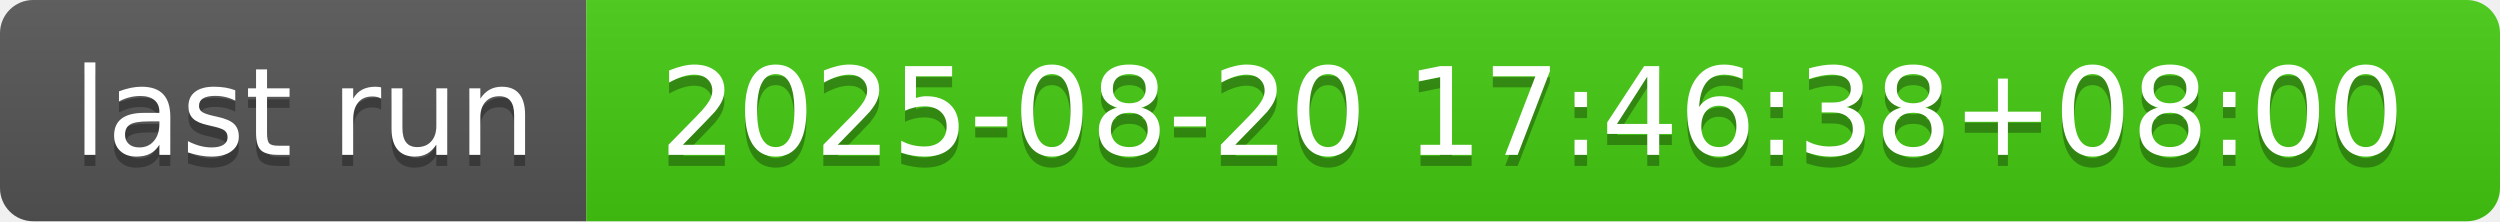
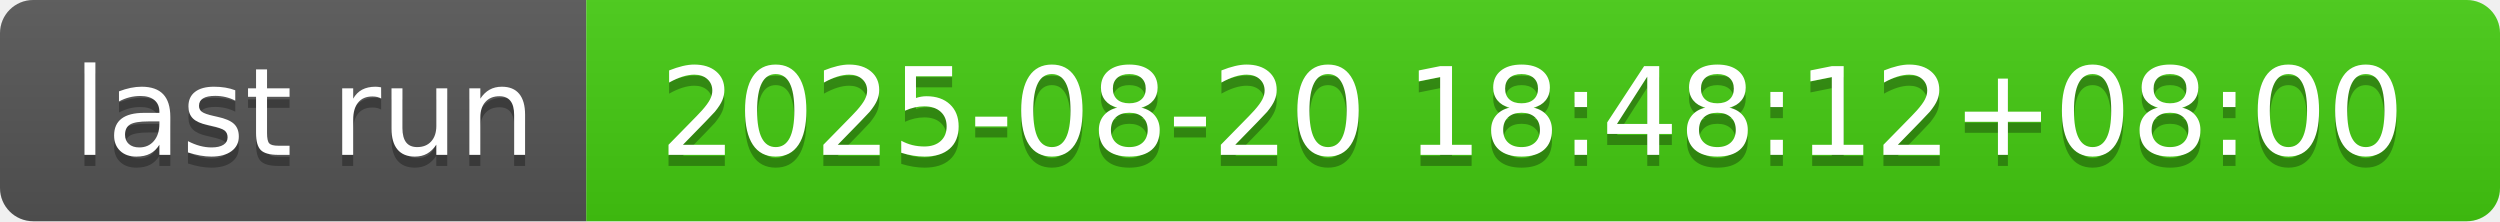
- <svg xmlns="http://www.w3.org/2000/svg" width="226" height="20" role="img" aria-label="last run: 2025-08-20 17:46:38+08:00">
+ <svg xmlns="http://www.w3.org/2000/svg" width="226" height="20" role="img" aria-label="last run: 2025-08-20 18:48:12+08:00">
  <linearGradient id="s" x2="0" y2="100%">
    <stop offset="0" stop-color="#bbb" stop-opacity=".1" />
    <stop offset="1" stop-opacity=".1" />
  </linearGradient>
  <clipPath id="r">
    <rect width="226" height="20" rx="3" fill="#fff" />
  </clipPath>
  <g clip-path="url(#r)">
    <rect width="53" height="20" fill="#555" />
    <rect x="53" width="173" height="20" fill="#4c1" />
    <rect width="226" height="20" fill="url(#s)" />
  </g>
  <g fill="#fff" text-anchor="middle" font-family="Verdana,Geneva,DejaVu Sans,sans-serif" text-rendering="geometricPrecision" font-size="110">
    <text aria-hidden="true" x="275" y="150" fill="#010101" fill-opacity=".3" transform="scale(.1)" textLength="430">last run</text>
    <text x="275" y="140" transform="scale(.1)" fill="#fff" textLength="430">last run</text>
-     <text aria-hidden="true" x="1385" y="150" fill="#010101" fill-opacity=".3" transform="scale(.1)" textLength="1630">2025-08-20 17:46:38+08:00</text>
-     <text x="1385" y="140" transform="scale(.1)" fill="#fff" textLength="1630">2025-08-20 17:46:38+08:00</text>
+     <text aria-hidden="true" x="1385" y="150" fill="#010101" fill-opacity=".3" transform="scale(.1)" textLength="1630">2025-08-20 18:48:12+08:00</text>
+     <text x="1385" y="140" transform="scale(.1)" fill="#fff" textLength="1630">2025-08-20 18:48:12+08:00</text>
  </g>
</svg>
